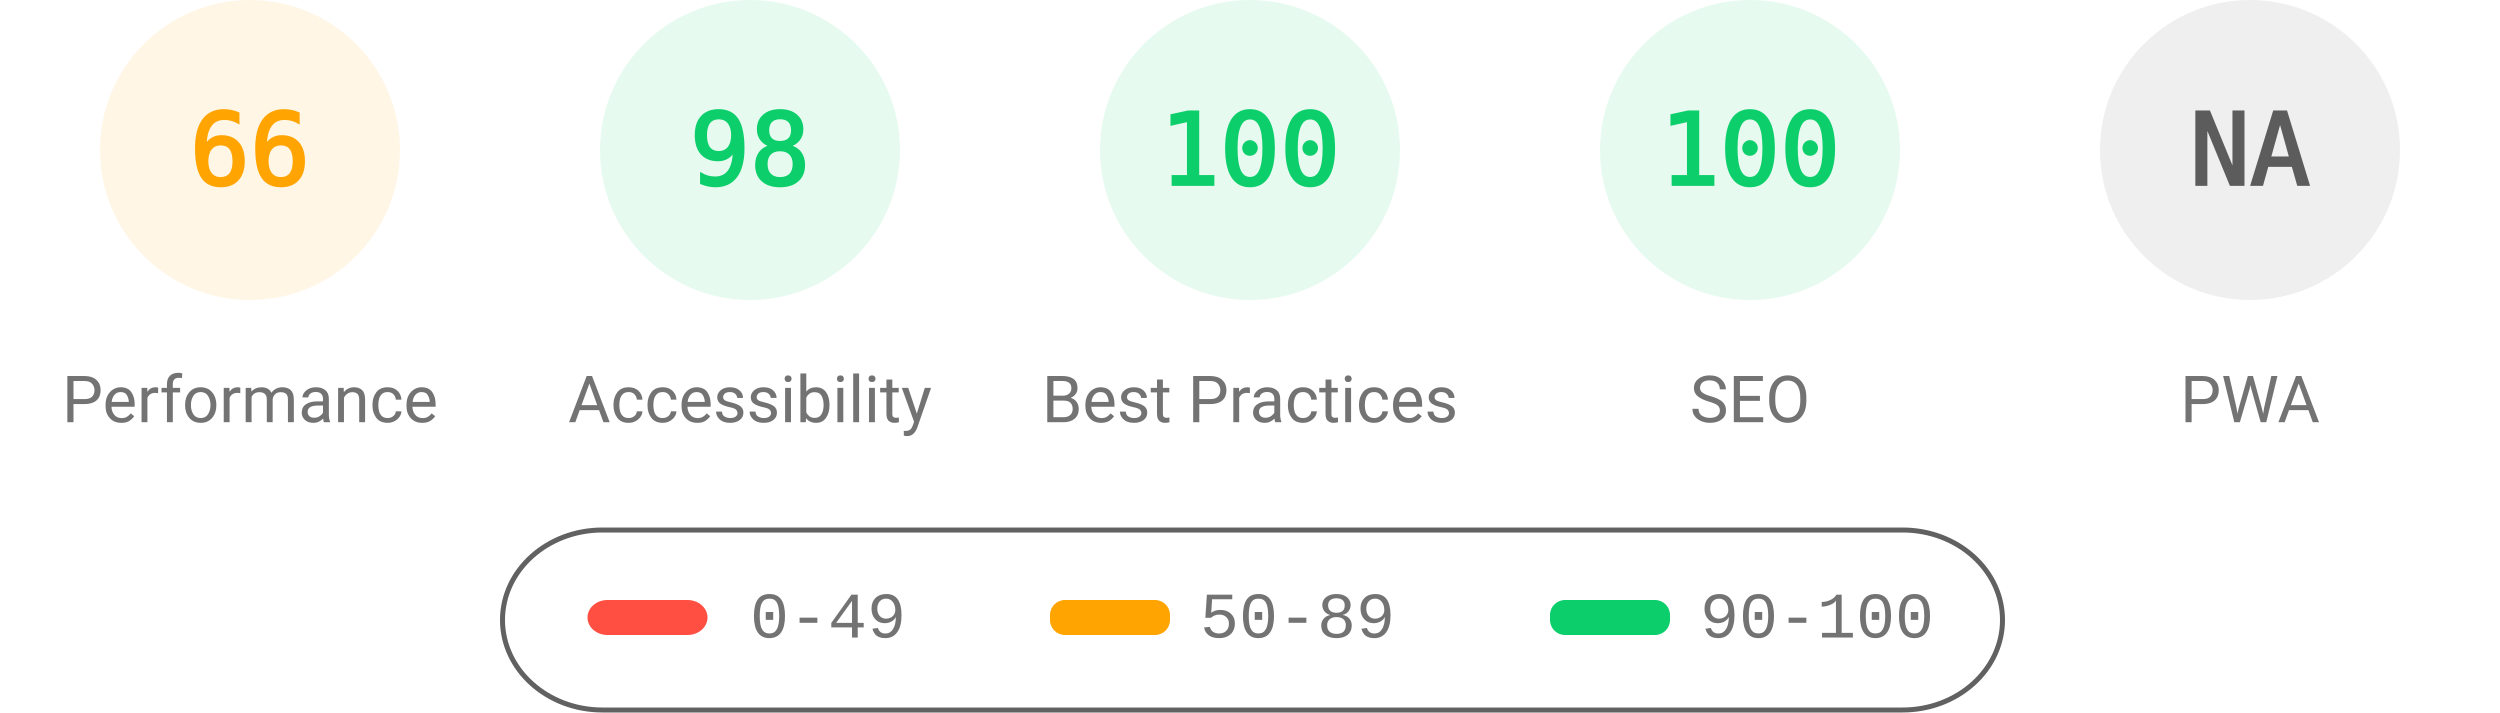
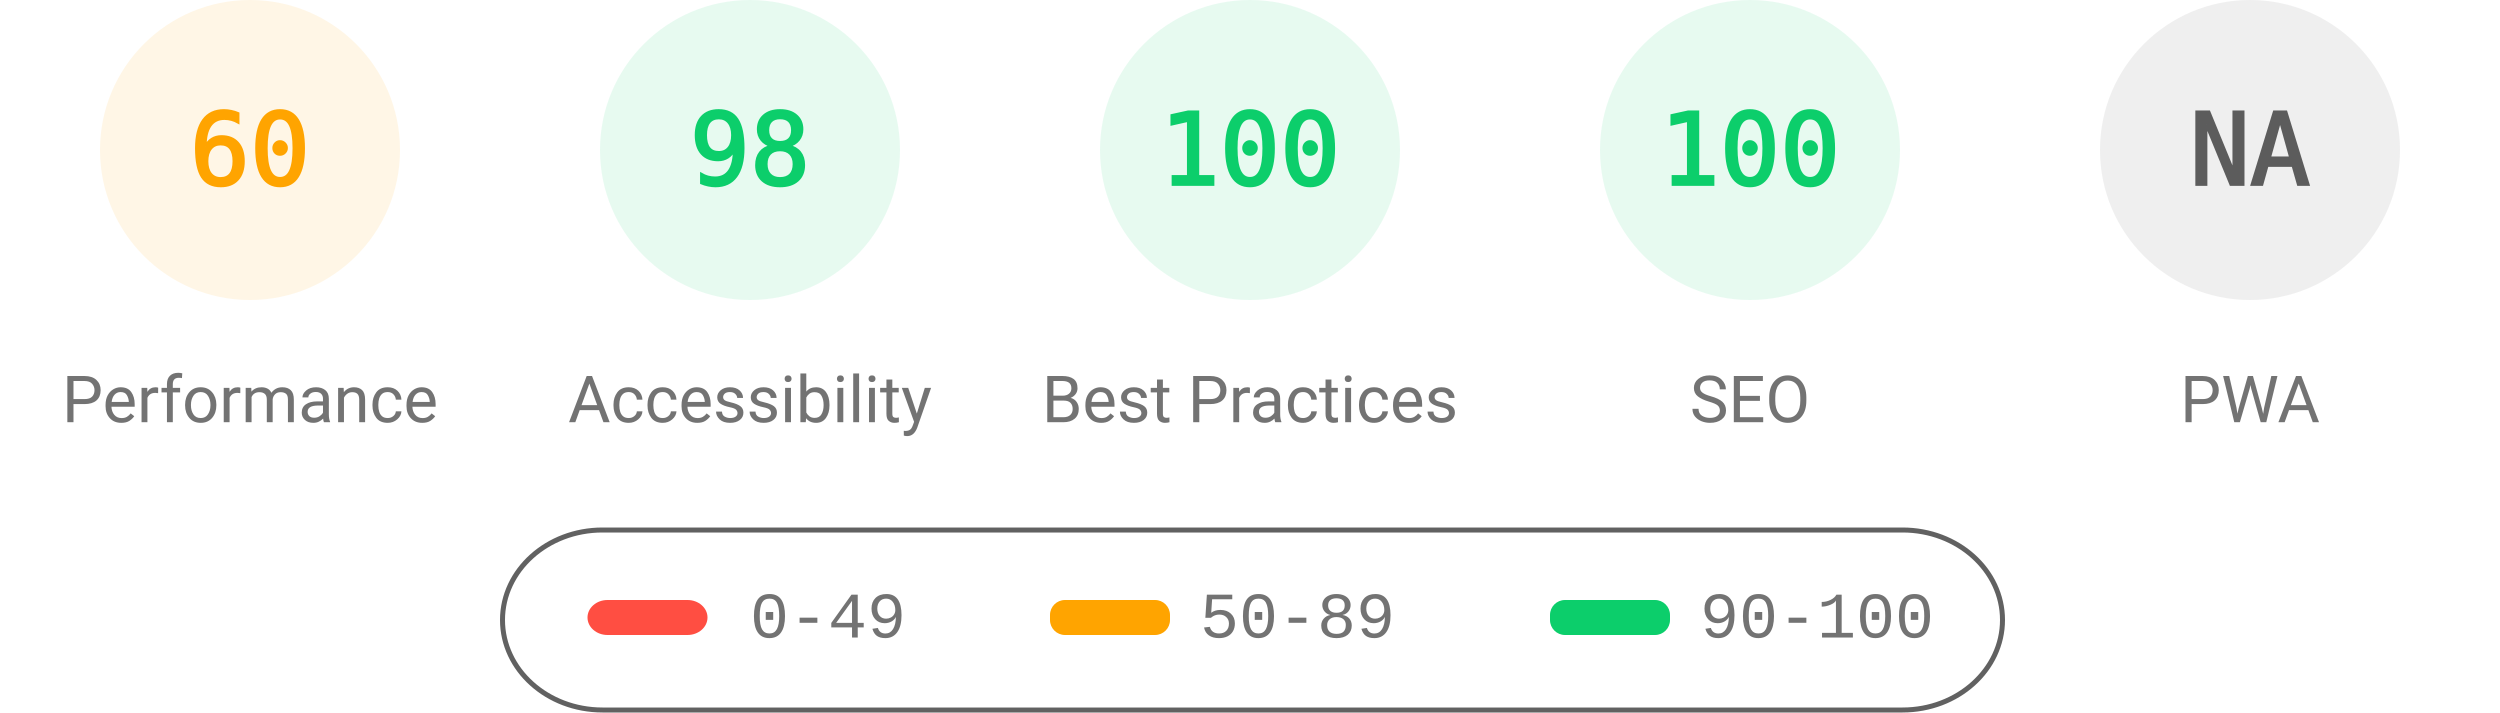
<svg xmlns="http://www.w3.org/2000/svg" fill="none" width="1000" height="285">
  <style>.gauge-base{opacity:.1}.gauge-arc{fill:none;animation-delay:250ms;stroke-linecap:round;transform:rotate(-90deg);transform-origin:100px 60px;animation:load-gauge 1s ease forwards}.guage-text{font-size:40px;font-family:monospace;text-align:center}.guage-red{color:#ff4e42;fill:#ff4e42;stroke:#ff4e42}.guage-orange{color:#ffa400;fill:#ffa400;stroke:#ffa400}.guage-green{color:#0cce6b;fill:#0cce6b;stroke:#0cce6b}.guage-undefined{color:#5c5c5c;fill:#5c5c5c;stroke:#5c5c5c}.guage-title{color:#737373;fill:#737373;stroke:none;font-size:26px;line-height:26px;font-family:Roboto,Halvetica,Arial,sans-serif}@keyframes load-gauge{from{stroke-dasharray:0 352.858}}</style>
  <svg class="guage-div guage-perf guage-orange" viewBox="0 0 200 200" width="200" height="200">
    <circle class="gauge-base" r="56" cx="100" cy="60" stroke-width="8" />
-     <circle class="gauge-arc guage-arc-1" r="56" cx="100" cy="60" stroke-width="8" style="stroke-dasharray:232.226,351.858" />
-     <text class="guage-text" x="100" y="60" alignment-baseline="central" dominant-baseline="central" text-anchor="middle">66</text>
+     <circle class="gauge-arc guage-arc-1" r="56" cx="100" cy="60" stroke-width="8" style="stroke-dasharray:211.115,351.858" />
+     <text class="guage-text" x="100" y="60" alignment-baseline="central" dominant-baseline="central" text-anchor="middle">60</text>
    <text class="guage-title" x="100" y="160" alignment-baseline="central" dominant-baseline="central" text-anchor="middle">Performance</text>
  </svg>
  <svg class="guage-div guage-acc guage-green" viewBox="0 0 200 200" width="200" height="200" x="200">
    <circle class="gauge-base" r="56" cx="100" cy="60" stroke-width="8" />
    <circle class="gauge-arc guage-arc-2" r="56" cx="100" cy="60" stroke-width="8" style="stroke-dasharray:344.821,351.858" />
    <text class="guage-text" x="100" y="60" alignment-baseline="central" dominant-baseline="central" text-anchor="middle">98</text>
    <text class="guage-title" x="100" y="160" alignment-baseline="central" dominant-baseline="central" text-anchor="middle">Accessibility</text>
  </svg>
  <svg class="guage-div guage-best guage-green" viewBox="0 0 200 200" width="200" height="200" x="400">
    <circle class="gauge-base" r="56" cx="100" cy="60" stroke-width="8" />
    <circle class="gauge-arc guage-arc-3" r="56" cx="100" cy="60" stroke-width="8" style="stroke-dasharray:351.858,351.858" />
    <text class="guage-text" x="100" y="60" alignment-baseline="central" dominant-baseline="central" text-anchor="middle">100</text>
    <text class="guage-title" x="100" y="160" alignment-baseline="central" dominant-baseline="central" text-anchor="middle">Best Practices</text>
  </svg>
  <svg class="guage-div guage-seo guage-green" viewBox="0 0 200 200" width="200" height="200" x="600">
    <circle class="gauge-base" r="56" cx="100" cy="60" stroke-width="8" />
    <circle class="gauge-arc guage-arc-4" r="56" cx="100" cy="60" stroke-width="8" style="stroke-dasharray:351.858,351.858" />
    <text class="guage-text" x="100" y="60" alignment-baseline="central" dominant-baseline="central" text-anchor="middle">100</text>
    <text class="guage-title" x="100" y="160" alignment-baseline="central" dominant-baseline="central" text-anchor="middle">SEO</text>
  </svg>
  <svg class="guage-div guage-pwa guage-undefined" viewBox="0 0 200 200" width="200" height="200" x="800">
    <circle class="gauge-base" r="56" cx="100" cy="60" stroke-width="8" />
    <circle class="gauge-arc guage-arc-4" r="56" cx="100" cy="60" stroke-width="8" style="stroke-dasharray:351.858,351.858" />
    <text class="guage-text" x="100" y="60" alignment-baseline="central" dominant-baseline="central" text-anchor="middle">NA</text>
    <text class="guage-title" x="100" y="160" alignment-baseline="central" dominant-baseline="central" text-anchor="middle">PWA</text>
  </svg>
  <svg width="604" height="76" x="200" y="210">
    <path fill="none" id="canvas_background" d="M-1-1h604v80H-1z" />
    <rect fill-opacity="0" stroke="#616161" stroke-width="2" rx="40" id="svg_2" height="72" width="600" y="2" x="1" fill="#000" />
    <rect stroke="#000" rx="8" id="svg_3" height="14" width="48" y="30" x="35" stroke-opacity="null" stroke-width="0" fill="#ff4e42" />
    <rect stroke="#000" rx="6" id="svg_4" height="14" width="48" y="30" x="220" stroke-opacity="null" stroke-width="0" fill="#ffa400" />
    <rect stroke="#000" rx="6" id="svg_5" height="14" width="48" y="30" x="420" stroke-opacity="null" stroke-width="0" fill="#0cce6b" />
    <text xml:space="preserve" text-anchor="start" font-family="'Courier New', Courier, monospace" font-size="26" id="svg_6" y="45" x="100" stroke-opacity="null" stroke-width="0" stroke="#000" fill="#737373">0-49</text>
    <text xml:space="preserve" text-anchor="start" font-family="'Courier New', Courier, monospace" font-size="26" id="svg_7" y="45" x="280" stroke-opacity="null" stroke-width="0" stroke="#000" fill="#737373">50-89</text>
    <text xml:space="preserve" text-anchor="start" font-family="'Courier New', Courier, monospace" font-size="26" id="svg_8" y="45" x="480" stroke-opacity="null" stroke-width="0" stroke="#000" fill="#737373">90-100</text>
  </svg>
</svg>
